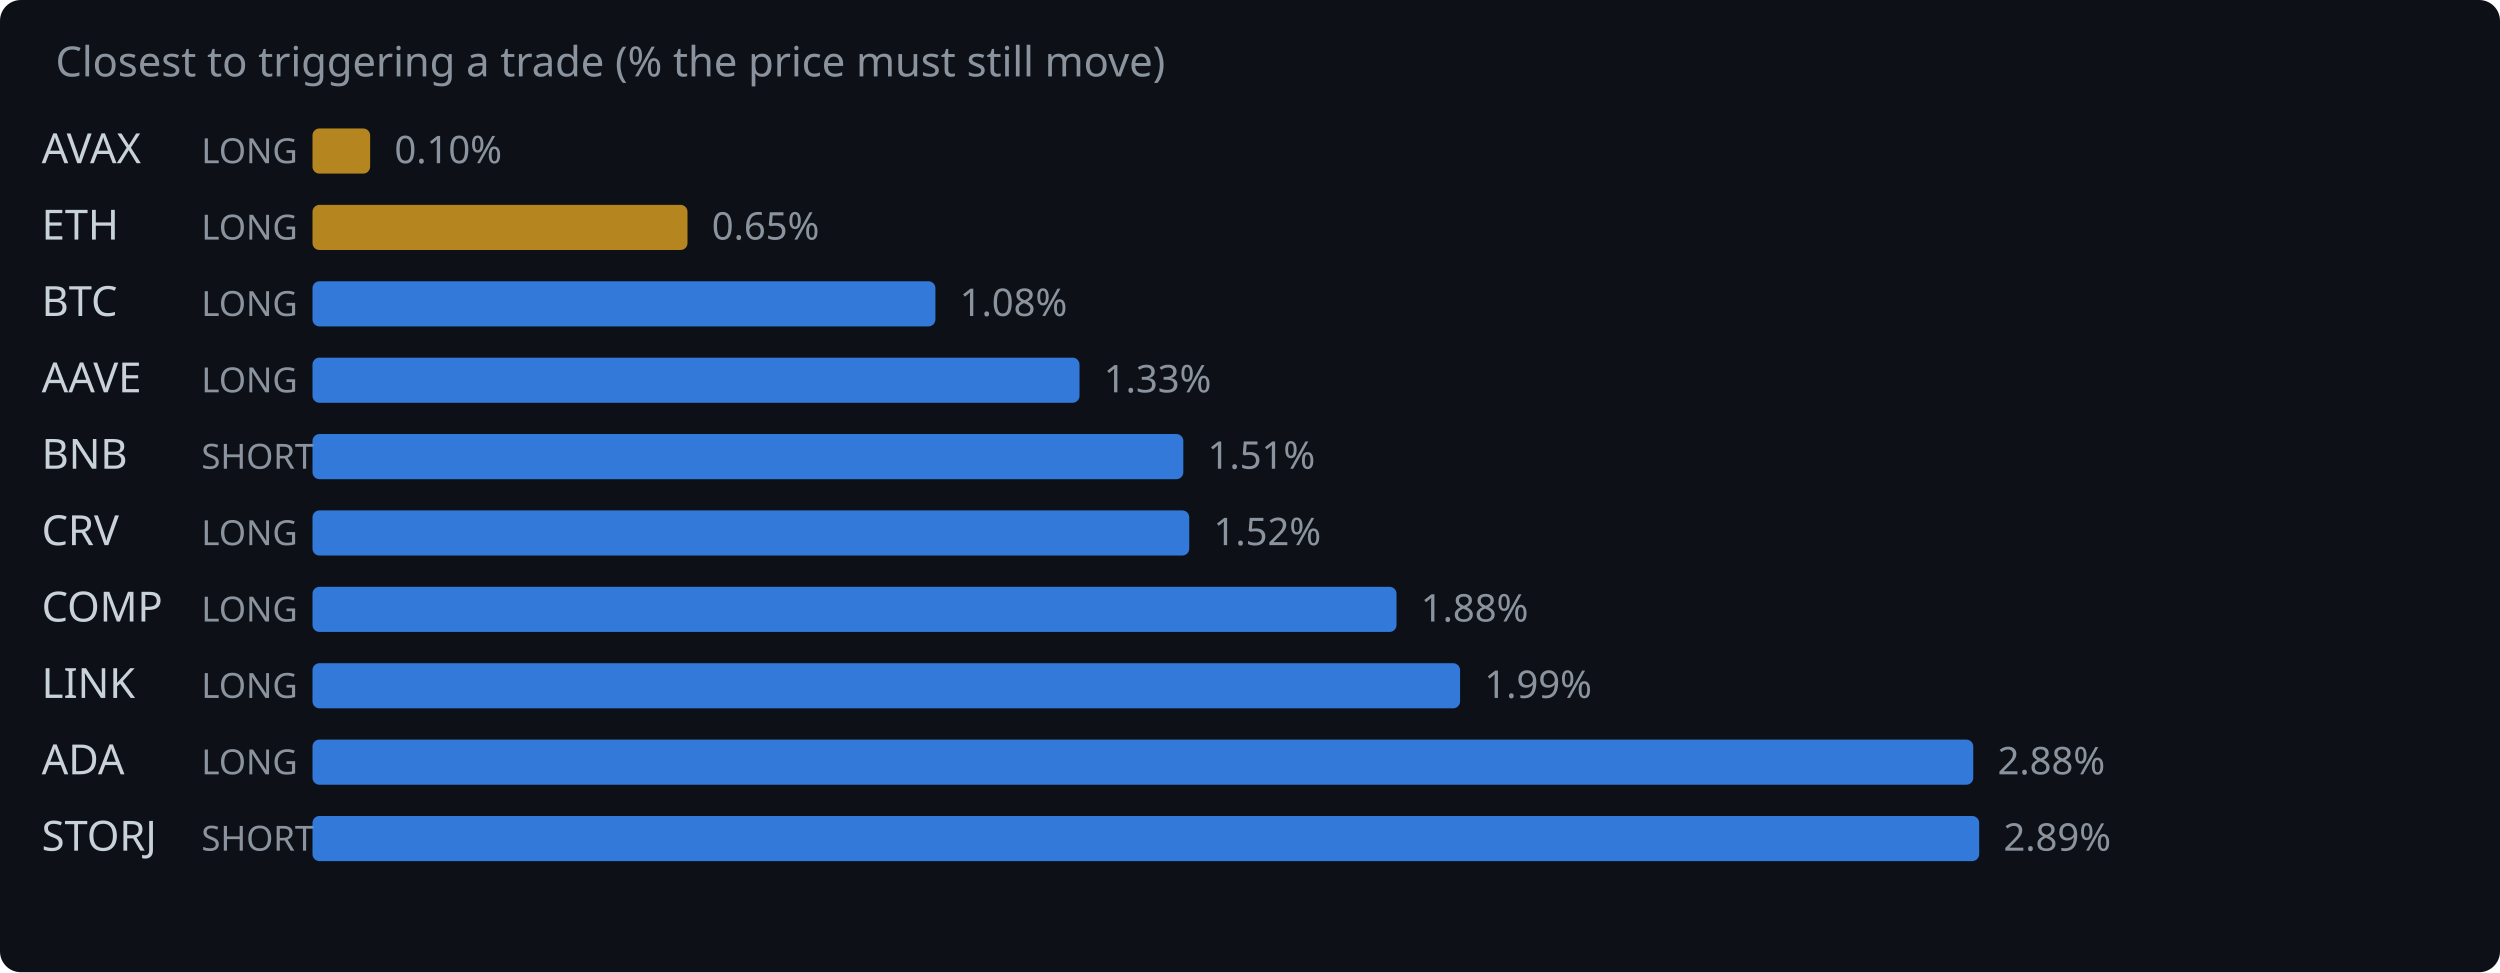
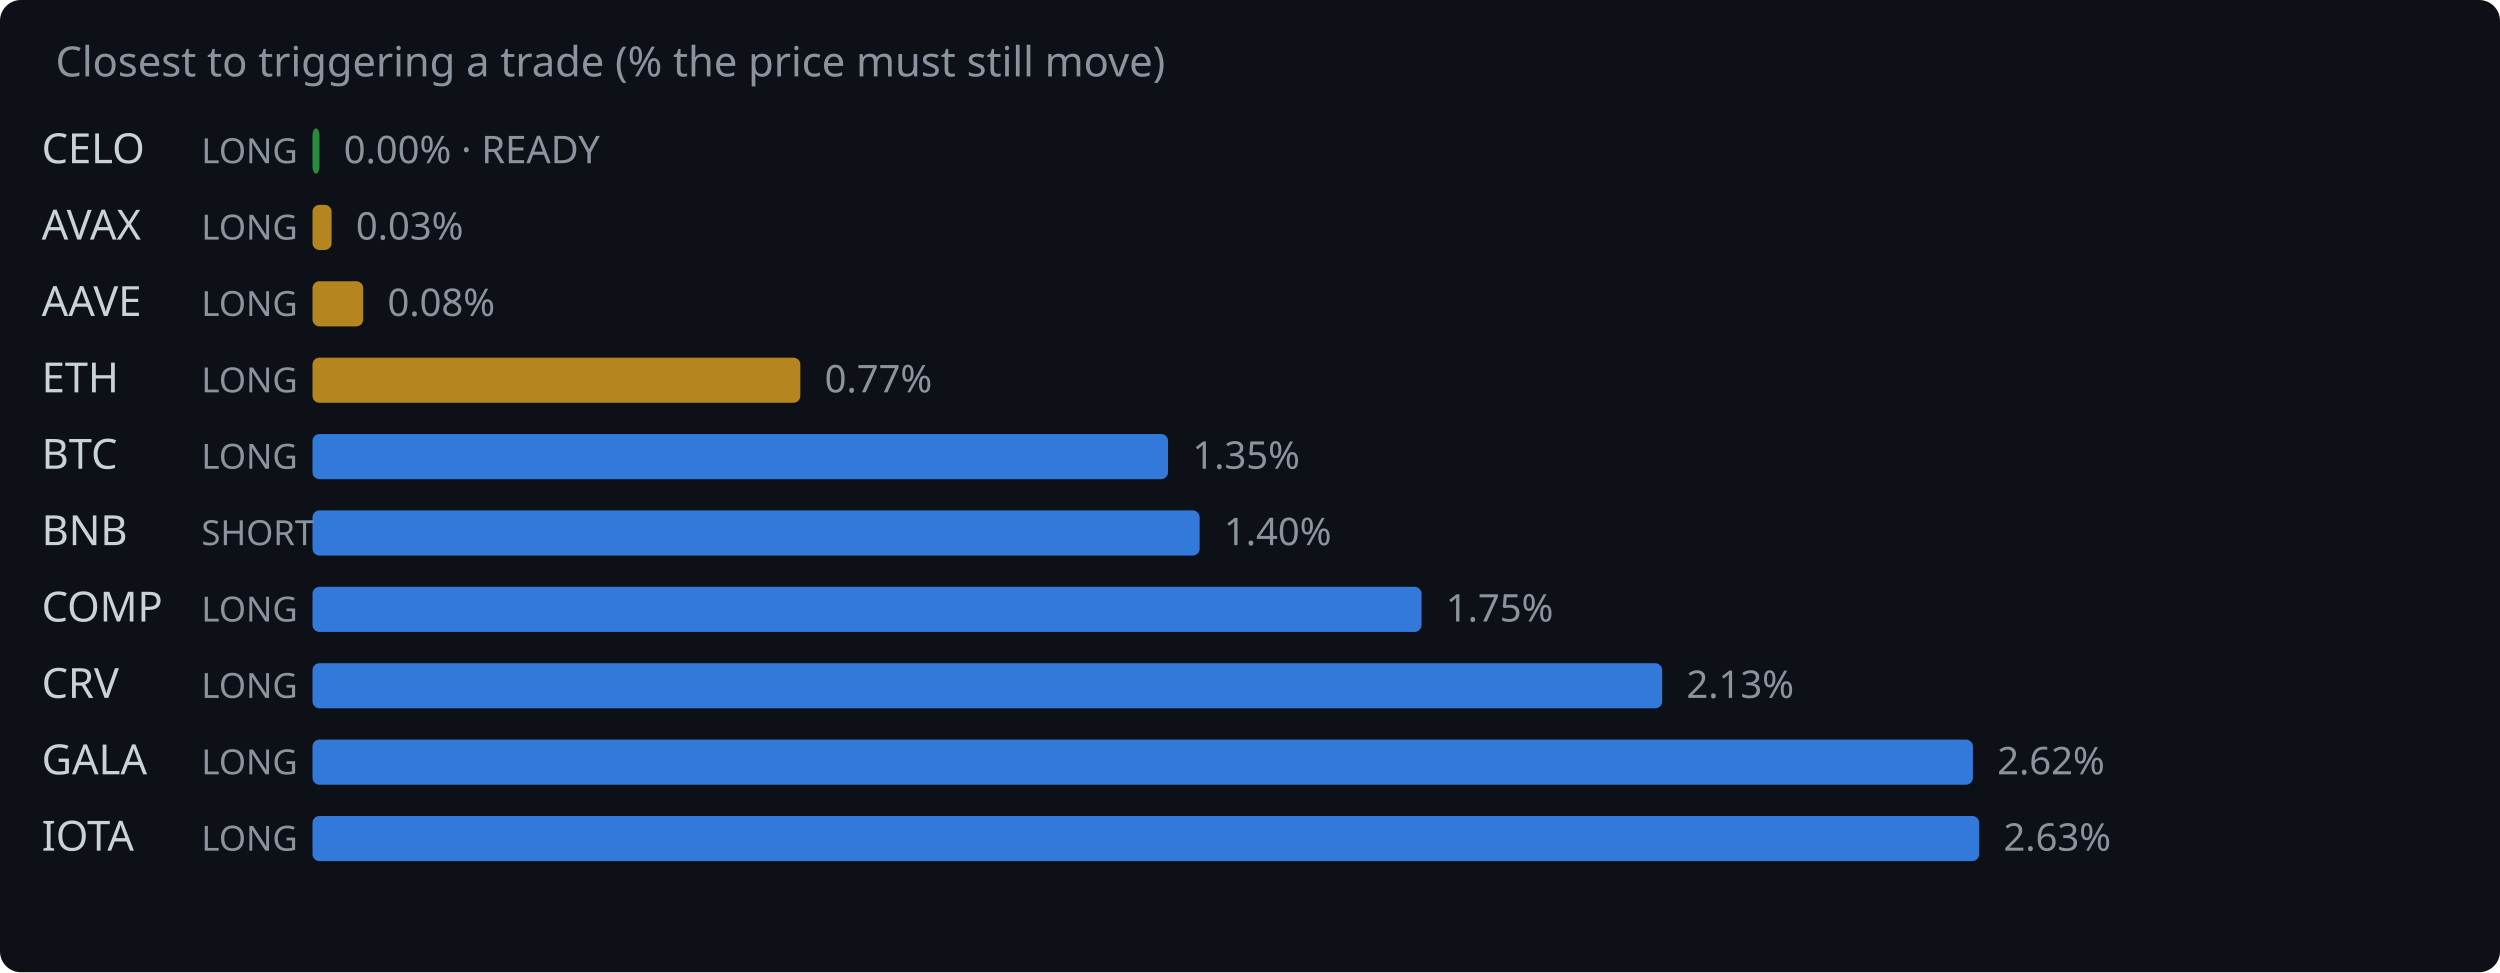
<svg xmlns="http://www.w3.org/2000/svg" width="720" height="280" viewBox="0 0 720 280">
  <rect width="720" height="280" fill="#0d1117" rx="6" />
  <text x="16" y="22" fill="#8b949e" font-family="system-ui,sans-serif" font-size="12">Closest to triggering a trade (% the price must still move)</text>
-   <text x="12" y="47" fill="#c9d1d9" font-family="system-ui,sans-serif" font-size="12">AVAX</text>
+   <text x="12" y="47" fill="#c9d1d9" font-family="system-ui,sans-serif" font-size="12">CELO</text>
  <text x="58" y="47" fill="#8b949e" font-family="system-ui,sans-serif" font-size="10">LONG</text>
-   <rect x="90" y="37" width="16.6" height="13" rx="2" fill="#d29922" opacity="0.85" />
-   <text x="113.6" y="47" fill="#8b949e" font-family="system-ui,sans-serif" font-size="11">0.10%</text>
-   <text x="12" y="69" fill="#c9d1d9" font-family="system-ui,sans-serif" font-size="12">ETH</text>
+   <rect x="90" y="37" width="2.0" height="13" rx="2" fill="#2ea043" opacity="0.85" />
+   <text x="99.0" y="47" fill="#8b949e" font-family="system-ui,sans-serif" font-size="11">0.00% · READY</text>
+   <text x="12" y="69" fill="#c9d1d9" font-family="system-ui,sans-serif" font-size="12">AVAX</text>
  <text x="58" y="69" fill="#8b949e" font-family="system-ui,sans-serif" font-size="10">LONG</text>
-   <rect x="90" y="59" width="108.0" height="13" rx="2" fill="#d29922" opacity="0.85" />
-   <text x="205.0" y="69" fill="#8b949e" font-family="system-ui,sans-serif" font-size="11">0.65%</text>
-   <text x="12" y="91" fill="#c9d1d9" font-family="system-ui,sans-serif" font-size="12">BTC</text>
+   <rect x="90" y="59" width="5.5" height="13" rx="2" fill="#d29922" opacity="0.85" />
+   <text x="102.5" y="69" fill="#8b949e" font-family="system-ui,sans-serif" font-size="11">0.03%</text>
+   <text x="12" y="91" fill="#c9d1d9" font-family="system-ui,sans-serif" font-size="12">AAVE</text>
  <text x="58" y="91" fill="#8b949e" font-family="system-ui,sans-serif" font-size="10">LONG</text>
-   <rect x="90" y="81" width="179.4" height="13" rx="2" fill="#388bfd" opacity="0.85" />
-   <text x="276.4" y="91" fill="#8b949e" font-family="system-ui,sans-serif" font-size="11">1.08%</text>
-   <text x="12" y="113" fill="#c9d1d9" font-family="system-ui,sans-serif" font-size="12">AAVE</text>
+   <rect x="90" y="81" width="14.6" height="13" rx="2" fill="#d29922" opacity="0.85" />
+   <text x="111.6" y="91" fill="#8b949e" font-family="system-ui,sans-serif" font-size="11">0.08%</text>
+   <text x="12" y="113" fill="#c9d1d9" font-family="system-ui,sans-serif" font-size="12">ETH</text>
  <text x="58" y="113" fill="#8b949e" font-family="system-ui,sans-serif" font-size="10">LONG</text>
-   <rect x="90" y="103" width="220.9" height="13" rx="2" fill="#388bfd" opacity="0.85" />
-   <text x="317.9" y="113" fill="#8b949e" font-family="system-ui,sans-serif" font-size="11">1.33%</text>
-   <text x="12" y="135" fill="#c9d1d9" font-family="system-ui,sans-serif" font-size="12">BNB</text>
-   <text x="58" y="135" fill="#8b949e" font-family="system-ui,sans-serif" font-size="10">SHORT</text>
-   <rect x="90" y="125" width="250.8" height="13" rx="2" fill="#388bfd" opacity="0.85" />
-   <text x="347.8" y="135" fill="#8b949e" font-family="system-ui,sans-serif" font-size="11">1.51%</text>
-   <text x="12" y="157" fill="#c9d1d9" font-family="system-ui,sans-serif" font-size="12">CRV</text>
-   <text x="58" y="157" fill="#8b949e" font-family="system-ui,sans-serif" font-size="10">LONG</text>
-   <rect x="90" y="147" width="252.5" height="13" rx="2" fill="#388bfd" opacity="0.85" />
-   <text x="349.5" y="157" fill="#8b949e" font-family="system-ui,sans-serif" font-size="11">1.52%</text>
+   <rect x="90" y="103" width="140.5" height="13" rx="2" fill="#d29922" opacity="0.85" />
+   <text x="237.5" y="113" fill="#8b949e" font-family="system-ui,sans-serif" font-size="11">0.77%</text>
+   <text x="12" y="135" fill="#c9d1d9" font-family="system-ui,sans-serif" font-size="12">BTC</text>
+   <text x="58" y="135" fill="#8b949e" font-family="system-ui,sans-serif" font-size="10">LONG</text>
+   <rect x="90" y="125" width="246.4" height="13" rx="2" fill="#388bfd" opacity="0.85" />
+   <text x="343.4" y="135" fill="#8b949e" font-family="system-ui,sans-serif" font-size="11">1.35%</text>
+   <text x="12" y="157" fill="#c9d1d9" font-family="system-ui,sans-serif" font-size="12">BNB</text>
+   <text x="58" y="157" fill="#8b949e" font-family="system-ui,sans-serif" font-size="10">SHORT</text>
+   <rect x="90" y="147" width="255.5" height="13" rx="2" fill="#388bfd" opacity="0.85" />
+   <text x="352.5" y="157" fill="#8b949e" font-family="system-ui,sans-serif" font-size="11">1.40%</text>
  <text x="12" y="179" fill="#c9d1d9" font-family="system-ui,sans-serif" font-size="12">COMP</text>
  <text x="58" y="179" fill="#8b949e" font-family="system-ui,sans-serif" font-size="10">LONG</text>
-   <rect x="90" y="169" width="312.2" height="13" rx="2" fill="#388bfd" opacity="0.85" />
-   <text x="409.2" y="179" fill="#8b949e" font-family="system-ui,sans-serif" font-size="11">1.88%</text>
-   <text x="12" y="201" fill="#c9d1d9" font-family="system-ui,sans-serif" font-size="12">LINK</text>
+   <rect x="90" y="169" width="319.4" height="13" rx="2" fill="#388bfd" opacity="0.85" />
+   <text x="416.4" y="179" fill="#8b949e" font-family="system-ui,sans-serif" font-size="11">1.75%</text>
+   <text x="12" y="201" fill="#c9d1d9" font-family="system-ui,sans-serif" font-size="12">CRV</text>
  <text x="58" y="201" fill="#8b949e" font-family="system-ui,sans-serif" font-size="10">LONG</text>
-   <rect x="90" y="191" width="330.5" height="13" rx="2" fill="#388bfd" opacity="0.85" />
-   <text x="427.5" y="201" fill="#8b949e" font-family="system-ui,sans-serif" font-size="11">1.99%</text>
-   <text x="12" y="223" fill="#c9d1d9" font-family="system-ui,sans-serif" font-size="12">ADA</text>
+   <rect x="90" y="191" width="388.7" height="13" rx="2" fill="#388bfd" opacity="0.85" />
+   <text x="485.7" y="201" fill="#8b949e" font-family="system-ui,sans-serif" font-size="11">2.13%</text>
+   <text x="12" y="223" fill="#c9d1d9" font-family="system-ui,sans-serif" font-size="12">GALA</text>
  <text x="58" y="223" fill="#8b949e" font-family="system-ui,sans-serif" font-size="10">LONG</text>
-   <rect x="90" y="213" width="478.3" height="13" rx="2" fill="#388bfd" opacity="0.85" />
-   <text x="575.3" y="223" fill="#8b949e" font-family="system-ui,sans-serif" font-size="11">2.88%</text>
-   <text x="12" y="245" fill="#c9d1d9" font-family="system-ui,sans-serif" font-size="12">STORJ</text>
-   <text x="58" y="245" fill="#8b949e" font-family="system-ui,sans-serif" font-size="10">SHORT</text>
+   <rect x="90" y="213" width="478.2" height="13" rx="2" fill="#388bfd" opacity="0.85" />
+   <text x="575.2" y="223" fill="#8b949e" font-family="system-ui,sans-serif" font-size="11">2.62%</text>
+   <text x="12" y="245" fill="#c9d1d9" font-family="system-ui,sans-serif" font-size="12">IOTA</text>
+   <text x="58" y="245" fill="#8b949e" font-family="system-ui,sans-serif" font-size="10">LONG</text>
  <rect x="90" y="235" width="480.0" height="13" rx="2" fill="#388bfd" opacity="0.85" />
-   <text x="577.0" y="245" fill="#8b949e" font-family="system-ui,sans-serif" font-size="11">2.89%</text>
+   <text x="577.0" y="245" fill="#8b949e" font-family="system-ui,sans-serif" font-size="11">2.63%</text>
</svg>
